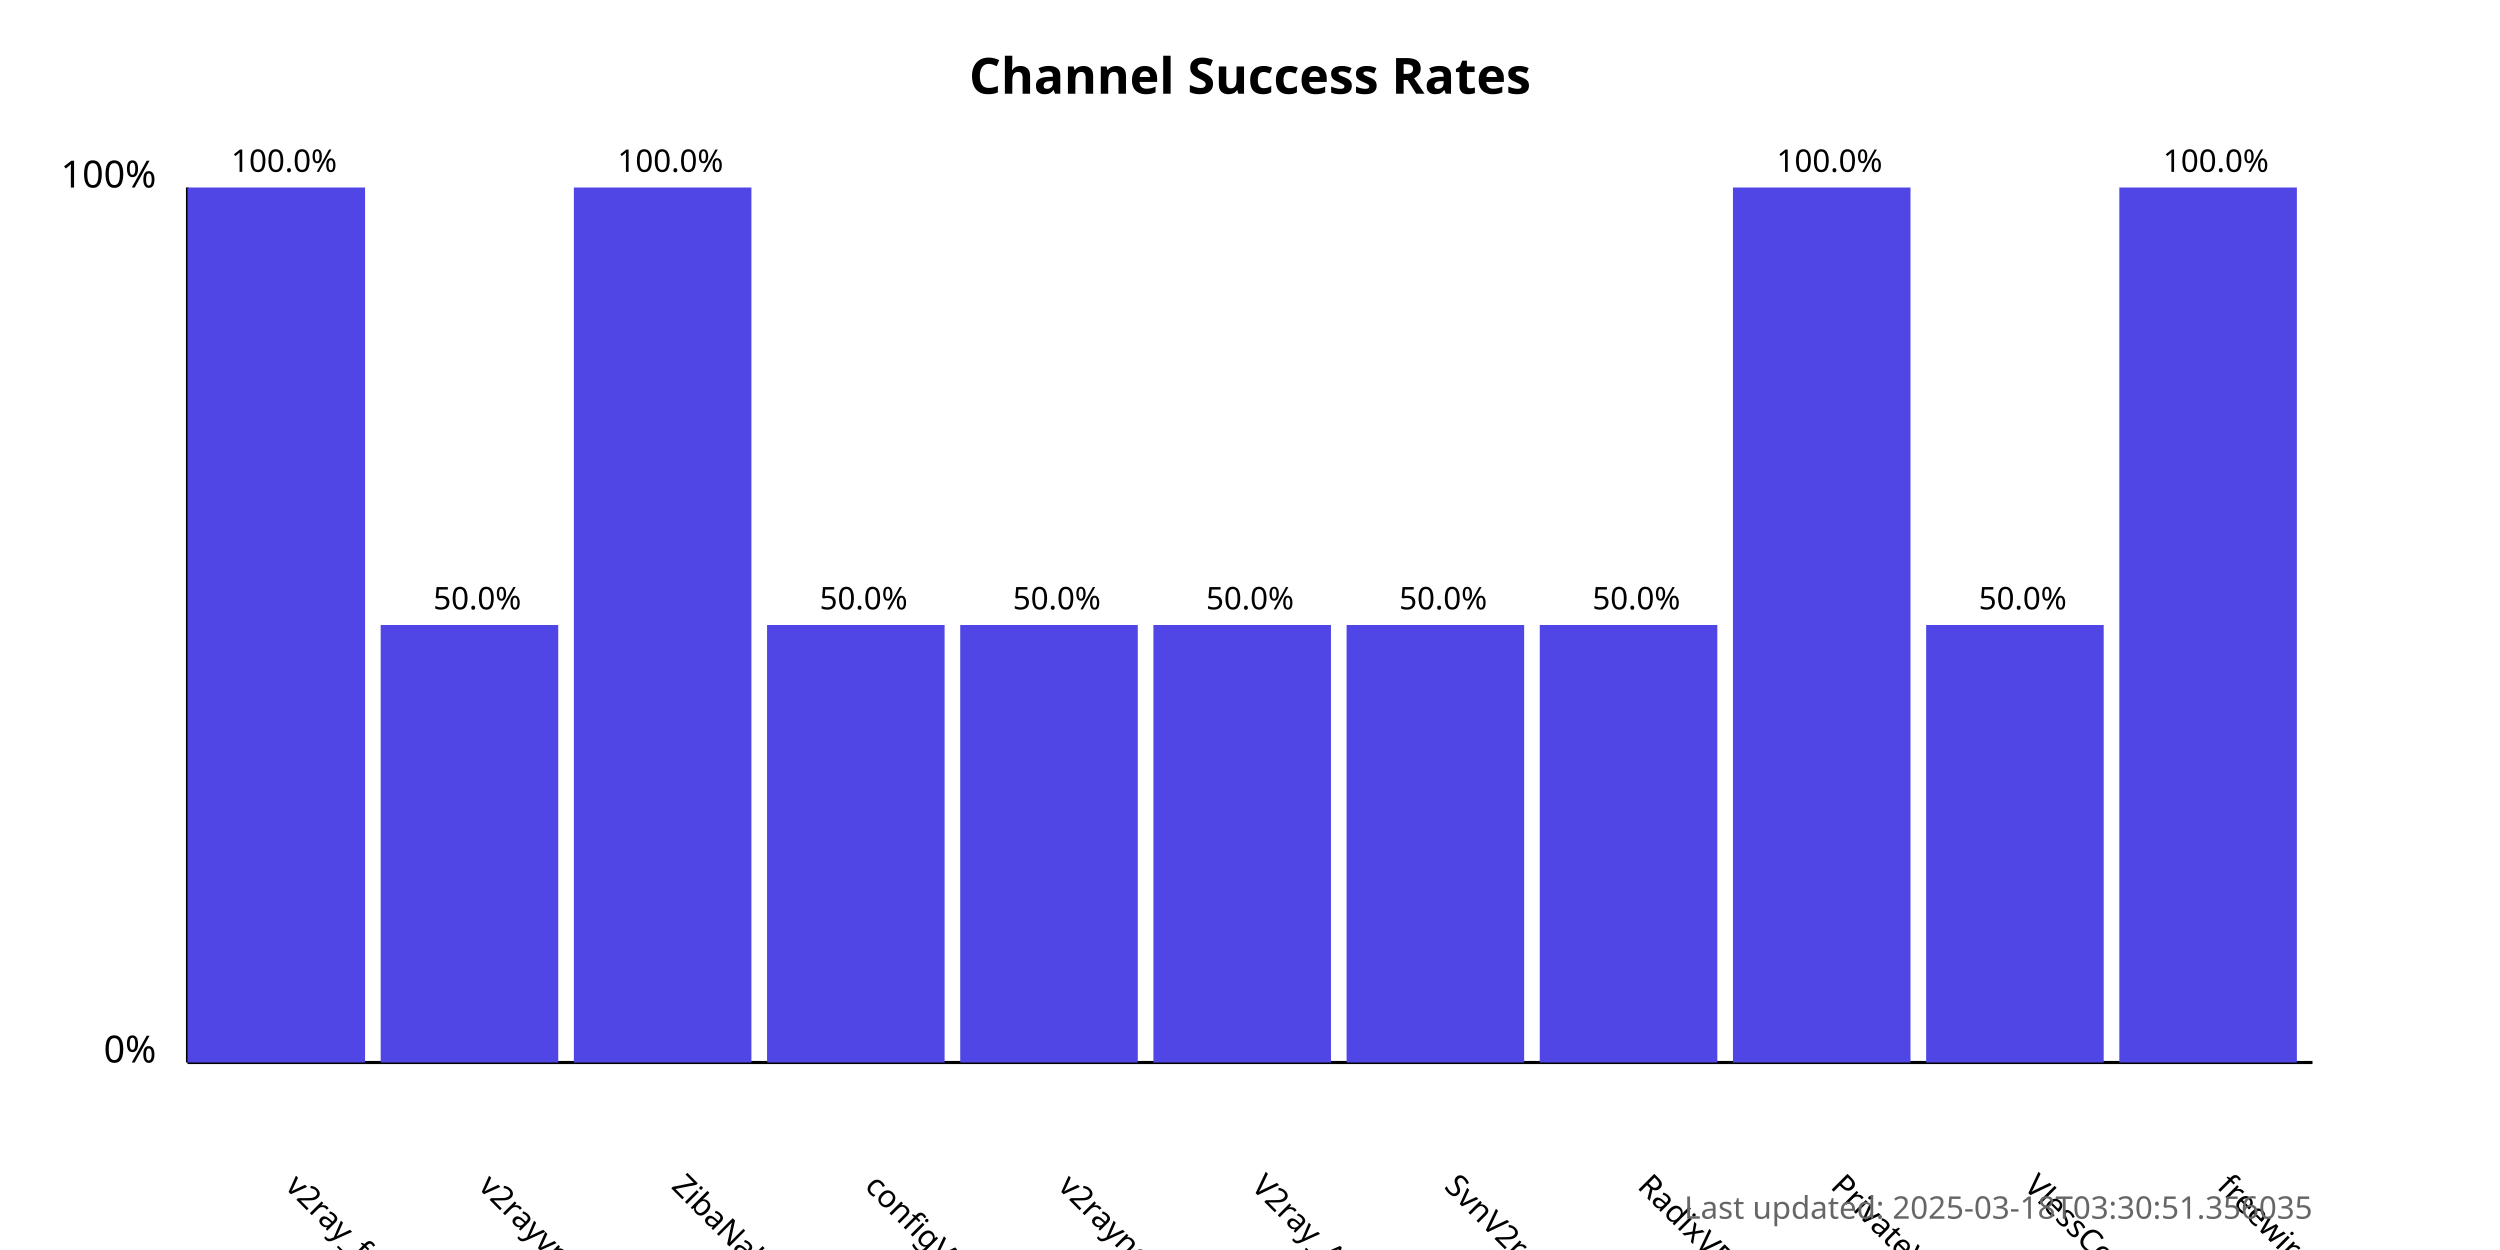
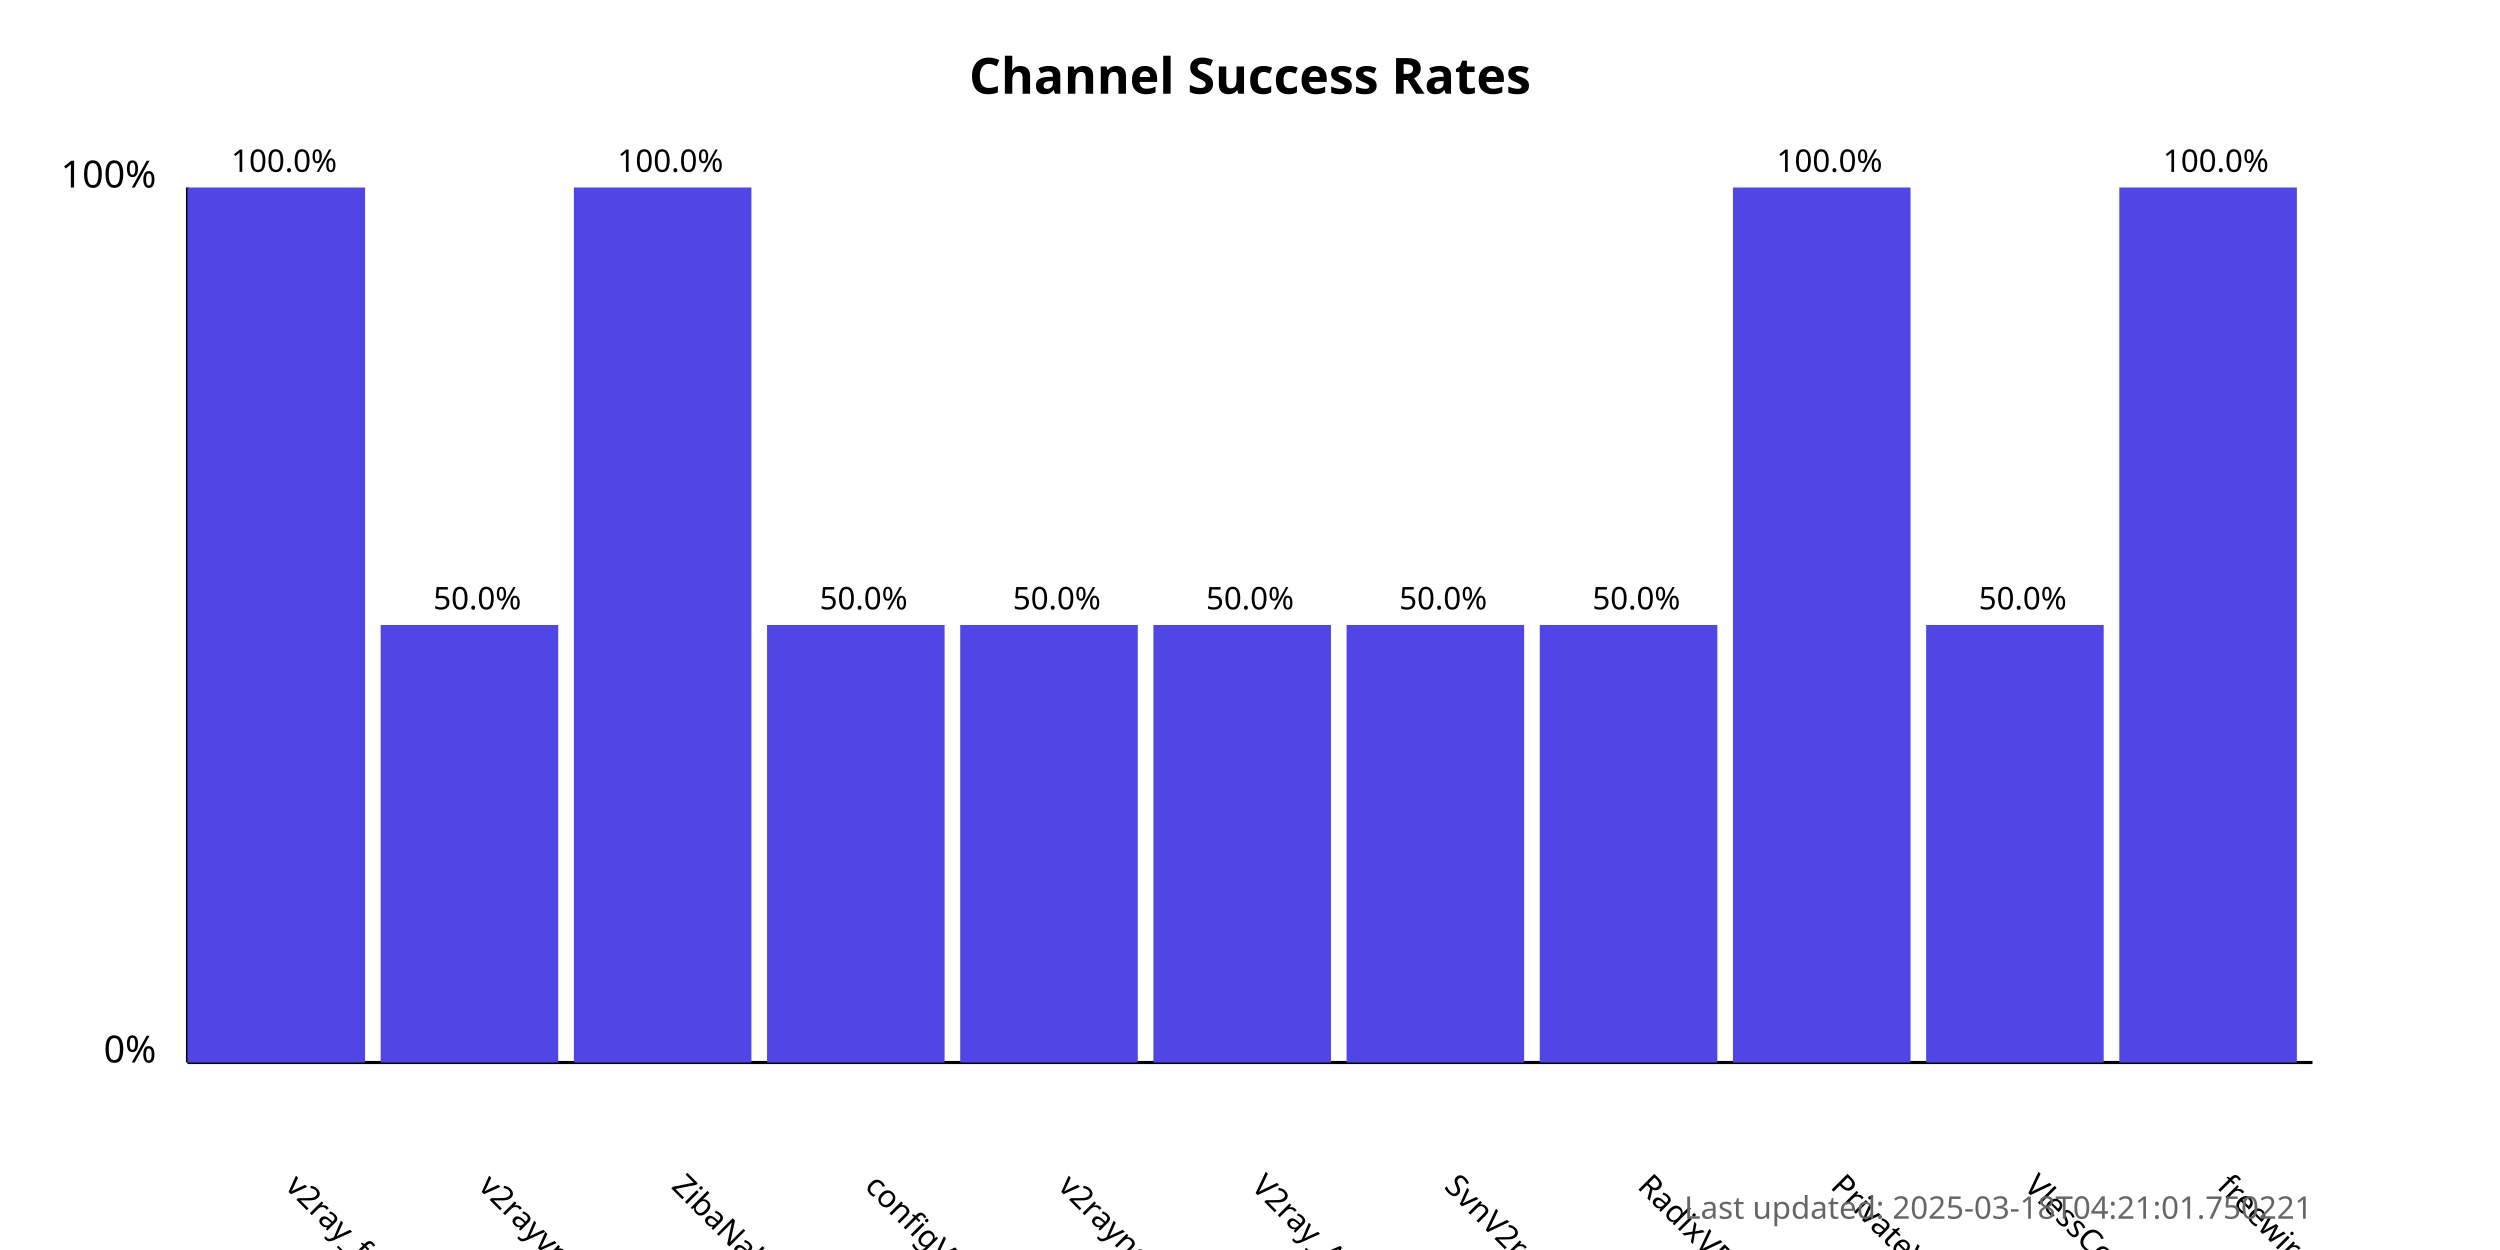
<svg xmlns="http://www.w3.org/2000/svg" width="800" height="400">
  <style>
            .chart-title { font: bold 16px sans-serif; }
            .axis-label { font: 12px sans-serif; }
            .tick-label { font: 10px sans-serif; }
            .bar { fill: #4f46e5; }
            .bar:hover { fill: #6366f1; }
            .timestamp { font: 10px sans-serif; fill: #666; }
        </style>
  <text x="400.0" y="30" text-anchor="middle" class="chart-title">
            Channel Success Rates
        </text>
  <line x1="60" y1="340" x2="60" y2="60" stroke="black" stroke-width="1" />
  <line x1="60" y1="340" x2="740" y2="340" stroke="black" stroke-width="1" />
  <text x="50" y="340" text-anchor="end" class="axis-label">0%</text>
  <text x="50" y="60" text-anchor="end" class="axis-label">100%</text>
  <g>
    <rect x="60" y="60.0" width="56.818" height="280.0" class="bar" />
    <text x="90.909" y="380" transform="rotate(45, 90.90909, 380)" text-anchor="start" class="tick-label">
                v2ray_free_conf
            </text>
    <text x="90.909" y="55.0" text-anchor="middle" class="tick-label">
                100.0%
            </text>
  </g>
  <g>
    <rect x="121.818" y="200.0" width="56.818" height="140.0" class="bar" />
    <text x="152.727" y="380" transform="rotate(45, 152.7273, 380)" text-anchor="start" class="tick-label">
                v2rayvpno
            </text>
    <text x="152.727" y="195.0" text-anchor="middle" class="tick-label">
                50.0%
            </text>
  </g>
  <g>
    <rect x="183.636" y="60.0" width="56.818" height="280.0" class="bar" />
    <text x="214.545" y="380" transform="rotate(45, 214.5455, 380)" text-anchor="start" class="tick-label">
                ZibaNabz
            </text>
    <text x="214.545" y="55.0" text-anchor="middle" class="tick-label">
                100.0%
            </text>
  </g>
  <g>
    <rect x="245.455" y="200.0" width="56.818" height="140.0" class="bar" />
    <text x="276.364" y="380" transform="rotate(45, 276.3636, 380)" text-anchor="start" class="tick-label">
                configV2rayForFree
            </text>
    <text x="276.364" y="195.0" text-anchor="middle" class="tick-label">
                50.0%
            </text>
  </g>
  <g>
    <rect x="307.273" y="200.0" width="56.818" height="140.0" class="bar" />
    <text x="338.182" y="380" transform="rotate(45, 338.1818, 380)" text-anchor="start" class="tick-label">
                v2rayngvpn
            </text>
    <text x="338.182" y="195.0" text-anchor="middle" class="tick-label">
                50.0%
            </text>
  </g>
  <g>
    <rect x="369.091" y="200.0" width="56.818" height="140.0" class="bar" />
    <text x="400.0" y="380" transform="rotate(45, 400.0, 380)" text-anchor="start" class="tick-label">
                V2ray_Alpha
            </text>
    <text x="400.0" y="195.0" text-anchor="middle" class="tick-label">
                50.0%
            </text>
  </g>
  <g>
    <rect x="430.909" y="200.0" width="56.818" height="140.0" class="bar" />
    <text x="461.818" y="380" transform="rotate(45, 461.8182, 380)" text-anchor="start" class="tick-label">
                SvnV2ray
            </text>
    <text x="461.818" y="195.0" text-anchor="middle" class="tick-label">
                50.0%
            </text>
  </g>
  <g>
    <rect x="492.727" y="200.0" width="56.818" height="140.0" class="bar" />
    <text x="523.636" y="380" transform="rotate(45, 523.6364, 380)" text-anchor="start" class="tick-label">
                RadixVPN
            </text>
    <text x="523.636" y="195.0" text-anchor="middle" class="tick-label">
                50.0%
            </text>
  </g>
  <g>
    <rect x="554.545" y="60.0" width="56.818" height="280.0" class="bar" />
    <text x="585.455" y="380" transform="rotate(45, 585.4545, 380)" text-anchor="start" class="tick-label">
                PrivateVPNs
            </text>
    <text x="585.455" y="55.0" text-anchor="middle" class="tick-label">
                100.0%
            </text>
  </g>
  <g>
    <rect x="616.364" y="200.0" width="56.818" height="140.0" class="bar" />
    <text x="647.273" y="380" transform="rotate(45, 647.2727, 380)" text-anchor="start" class="tick-label">
                VlessConfig
            </text>
    <text x="647.273" y="195.0" text-anchor="middle" class="tick-label">
                50.0%
            </text>
  </g>
  <g>
    <rect x="678.182" y="60.0" width="56.818" height="280.0" class="bar" />
    <text x="709.091" y="380" transform="rotate(45, 709.0909, 380)" text-anchor="start" class="tick-label">
                freewireguard
            </text>
    <text x="709.091" y="55.0" text-anchor="middle" class="tick-label">
                100.0%
            </text>
  </g>
  <text x="740" y="390" text-anchor="end" class="timestamp">
-             Last updated: 2025-03-18T03:30:51.356035
+             Last updated: 2025-03-18T04:21:01.750221
        </text>
</svg>
